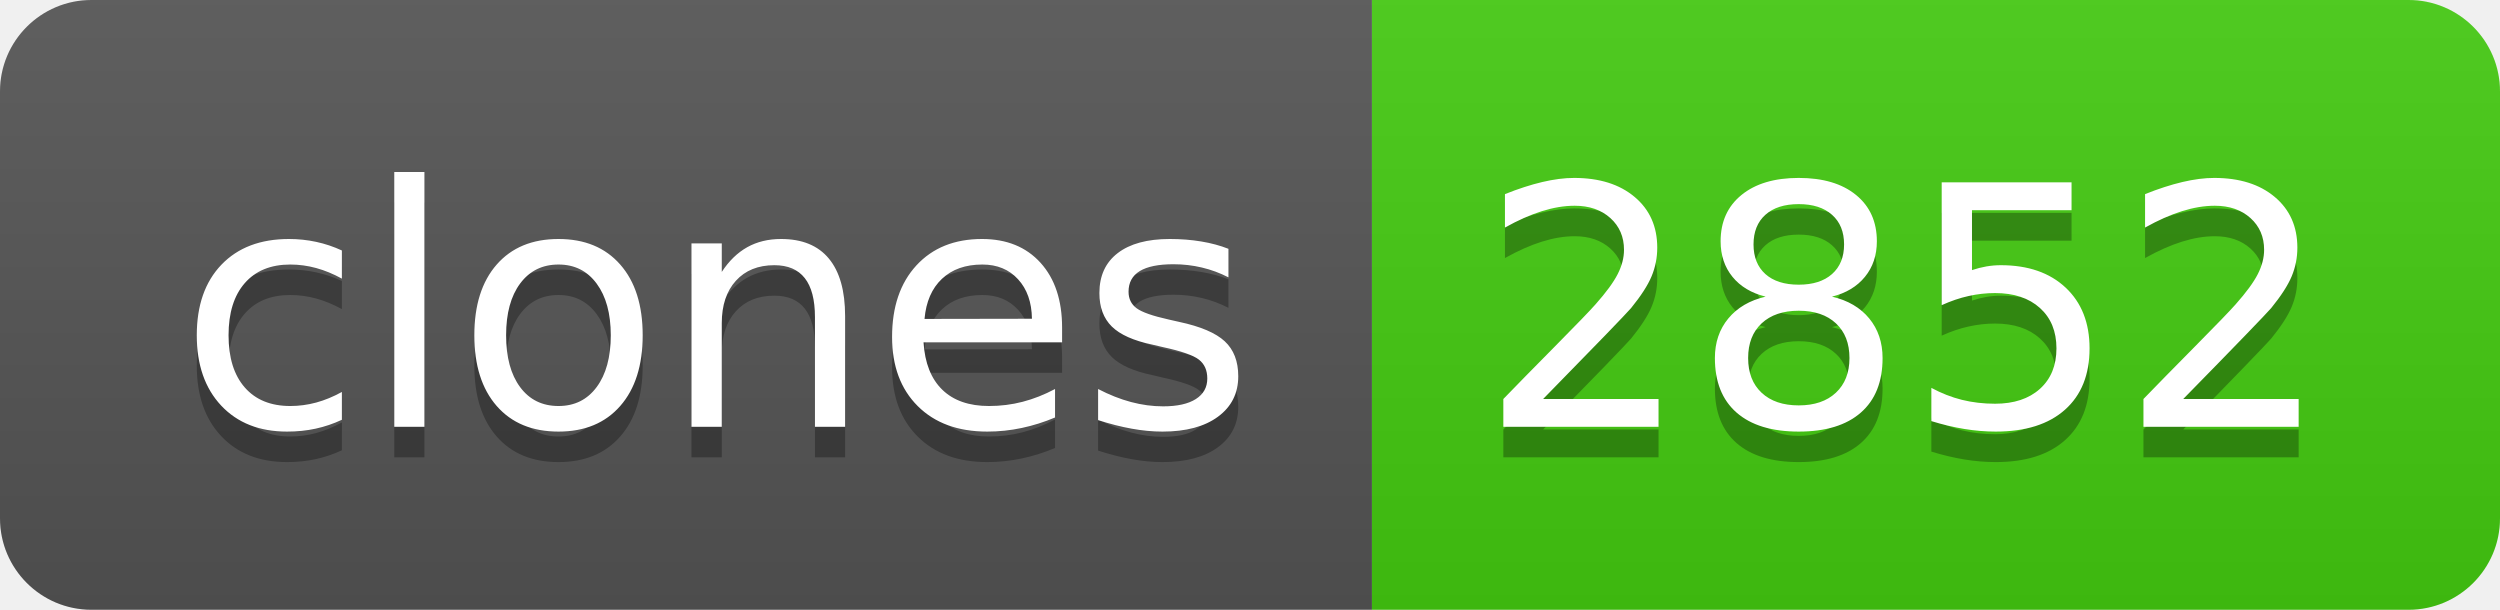
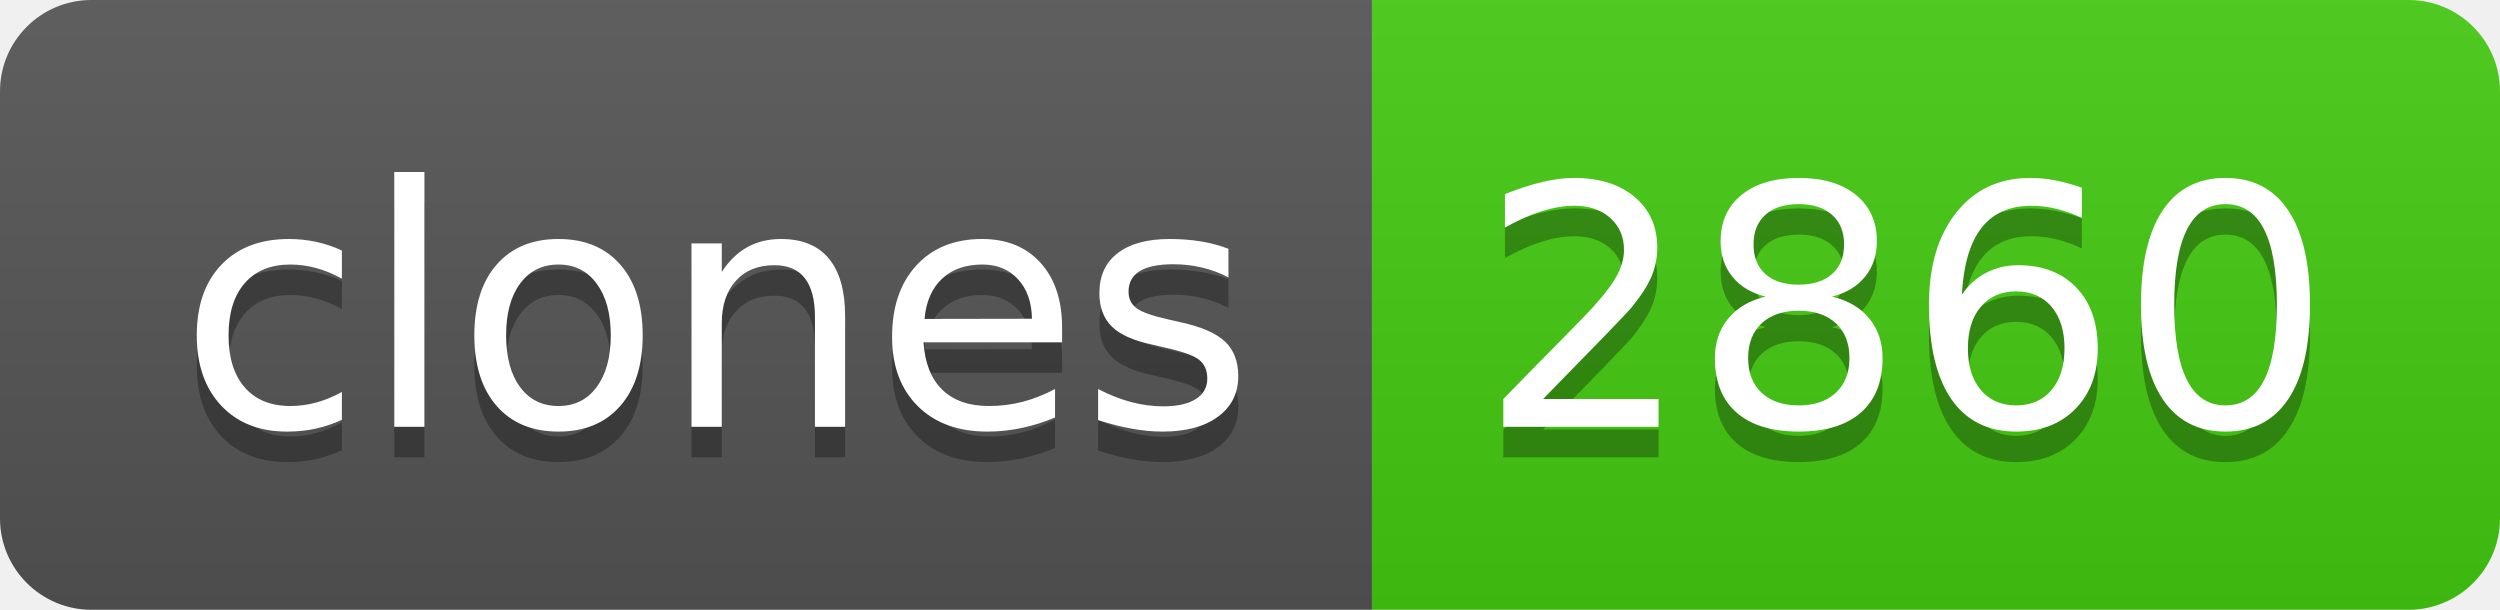
- <svg xmlns="http://www.w3.org/2000/svg" width="82" height="20" role="img" aria-label="clones: 2852">
+ <svg xmlns="http://www.w3.org/2000/svg" width="82" height="20" role="img" aria-label="clones: 2860">
  <linearGradient id="s" x2="0" y2="100%">
    <stop offset="0" stop-color="#bbb" stop-opacity=".1" />
    <stop offset="1" stop-opacity=".1" />
  </linearGradient>
  <clipPath id="r">
    <rect width="82" height="20" rx="3" fill="#fff" />
  </clipPath>
  <g clip-path="url(#r)">
    <rect width="45" height="20" fill="#555" />
    <rect x="45" width="37" height="20" fill="#4c1" />
    <rect width="82" height="20" fill="url(#s)" />
  </g>
  <g fill="#fff" text-anchor="middle" font-family="Verdana,Geneva,DejaVu Sans,sans-serif" text-rendering="geometricPrecision" font-size="110">
    <text aria-hidden="true" x="235" y="150" fill="#010101" fill-opacity=".3" transform="scale(.1)" textLength="350">clones</text>
    <text x="235" y="140" transform="scale(.1)" fill="#fff" textLength="350">clones</text>
-     <text aria-hidden="true" x="625" y="150" fill="#010101" fill-opacity=".3" transform="scale(.1)" textLength="270">2852</text>
-     <text x="625" y="140" transform="scale(.1)" fill="#fff" textLength="270">2852</text>
+     <text aria-hidden="true" x="625" y="150" fill="#010101" fill-opacity=".3" transform="scale(.1)" textLength="270">2860</text>
+     <text x="625" y="140" transform="scale(.1)" fill="#fff" textLength="270">2860</text>
  </g>
</svg>
